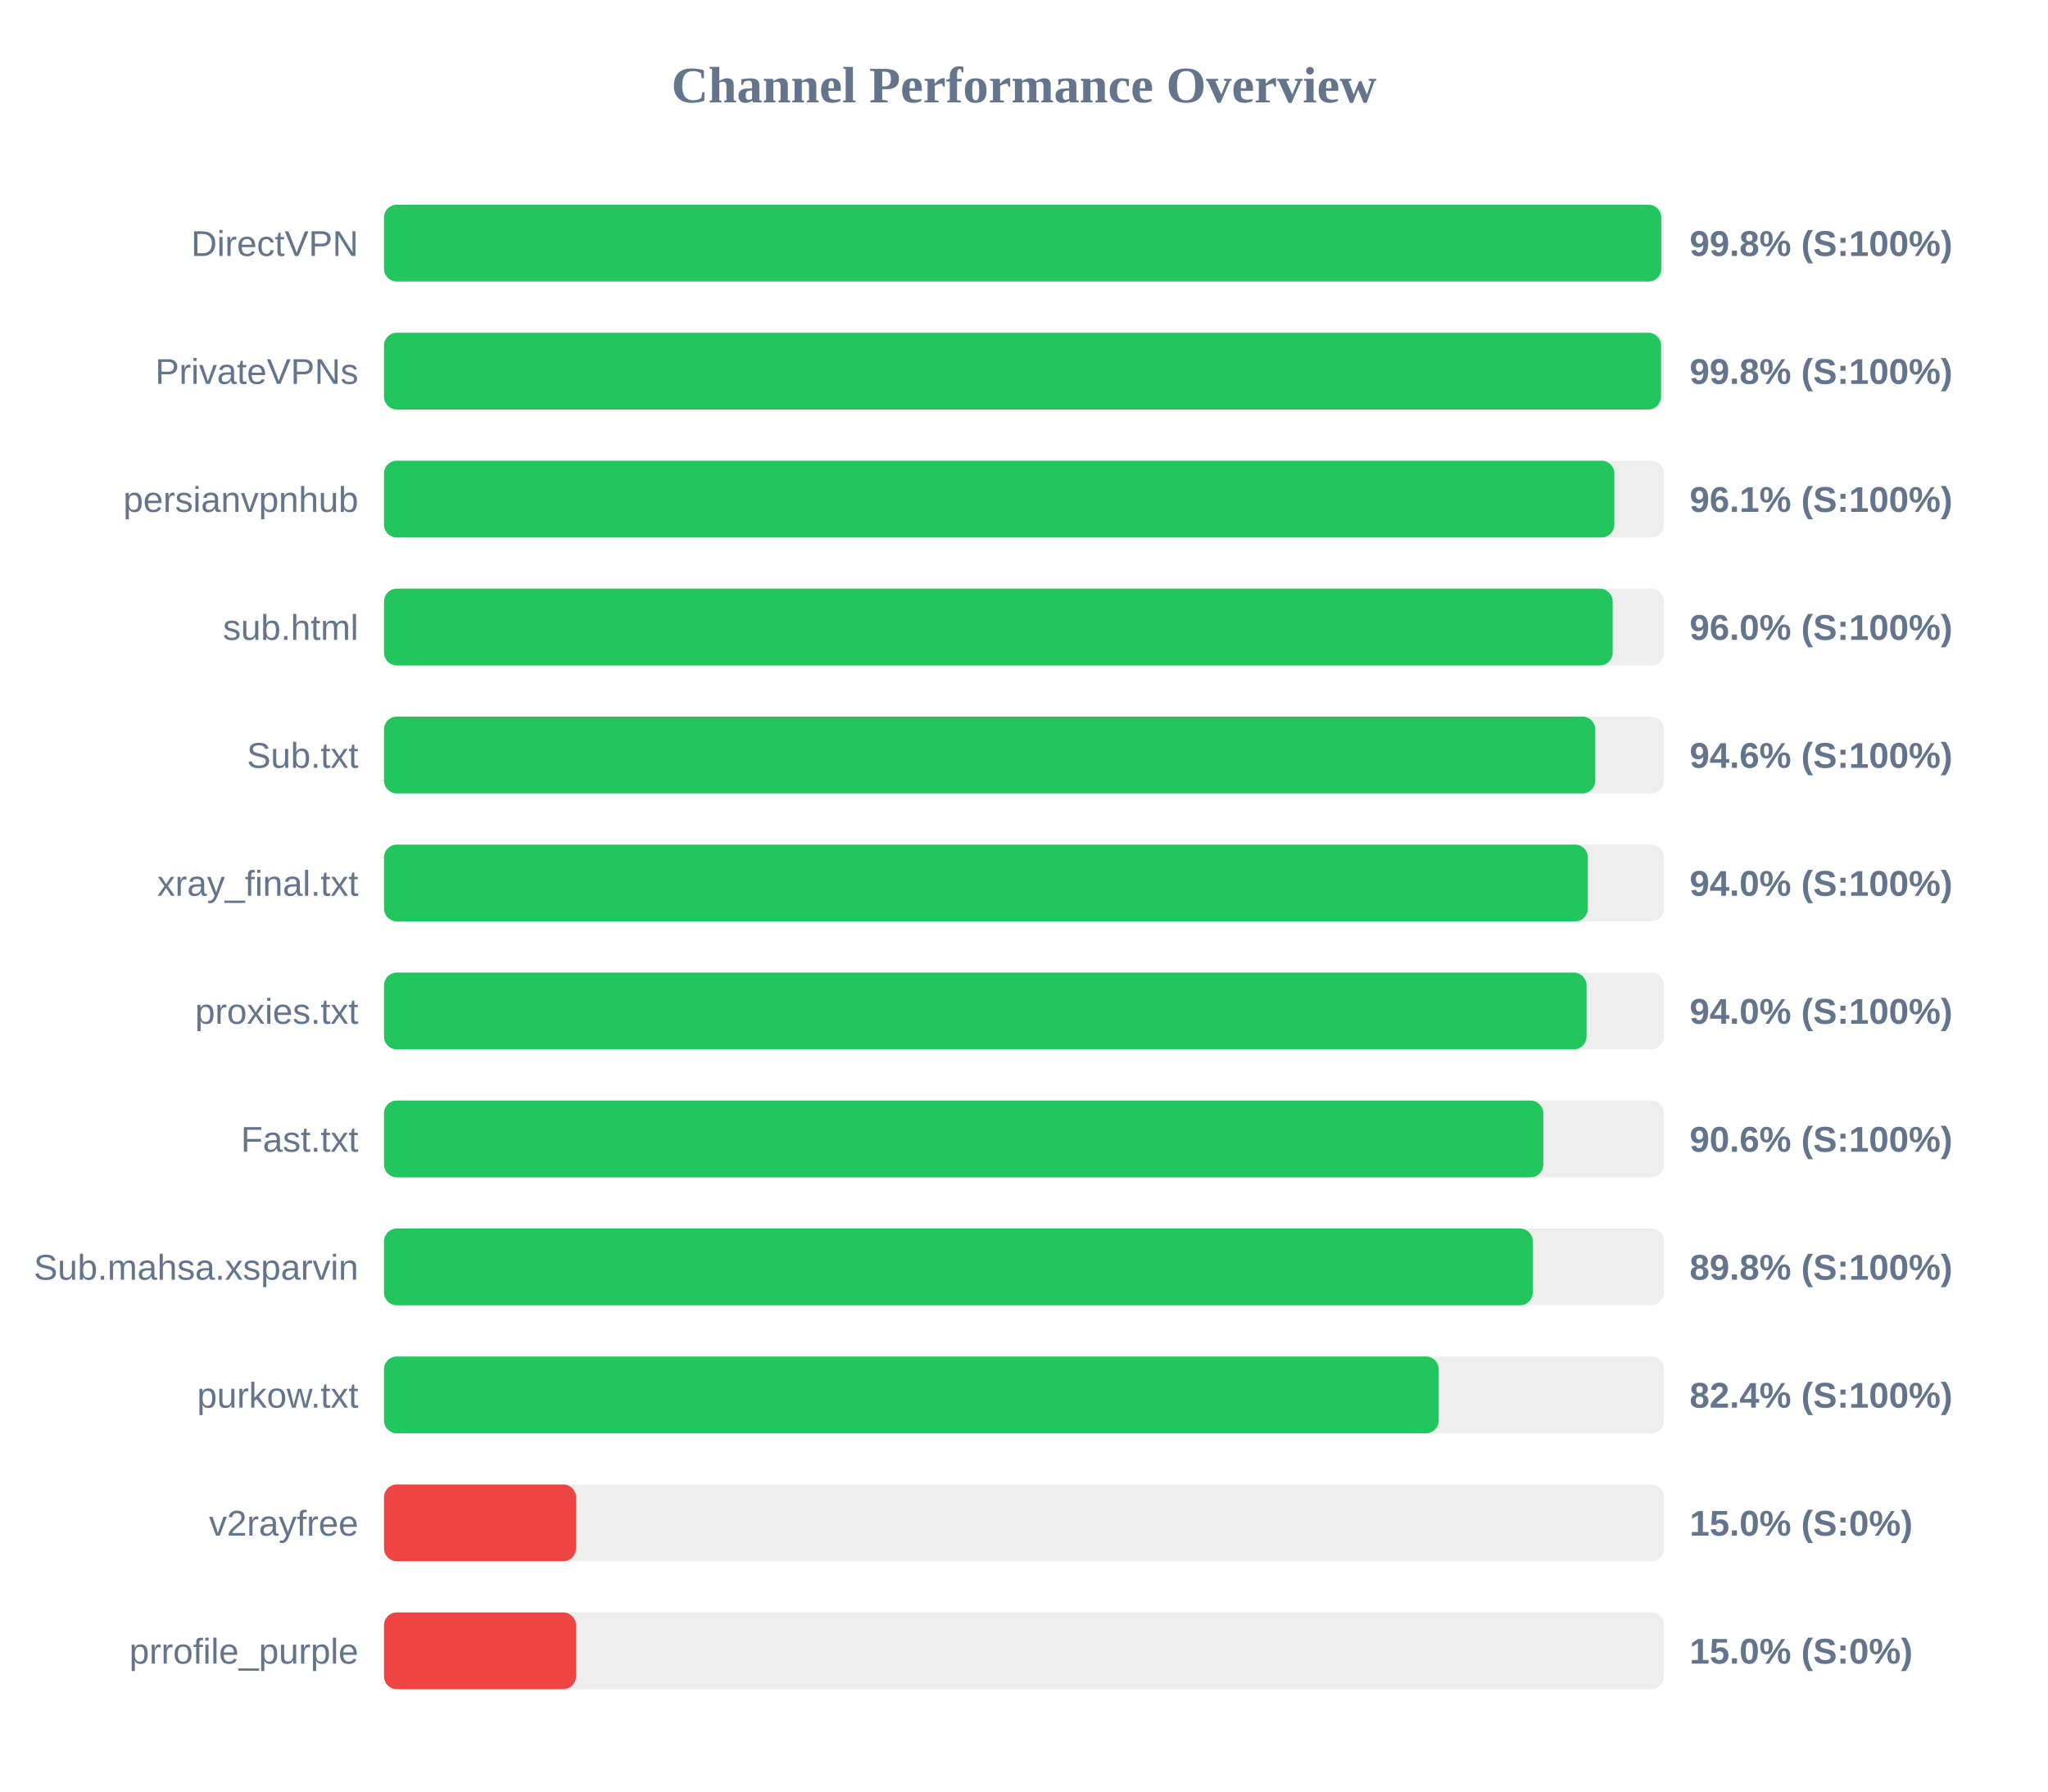
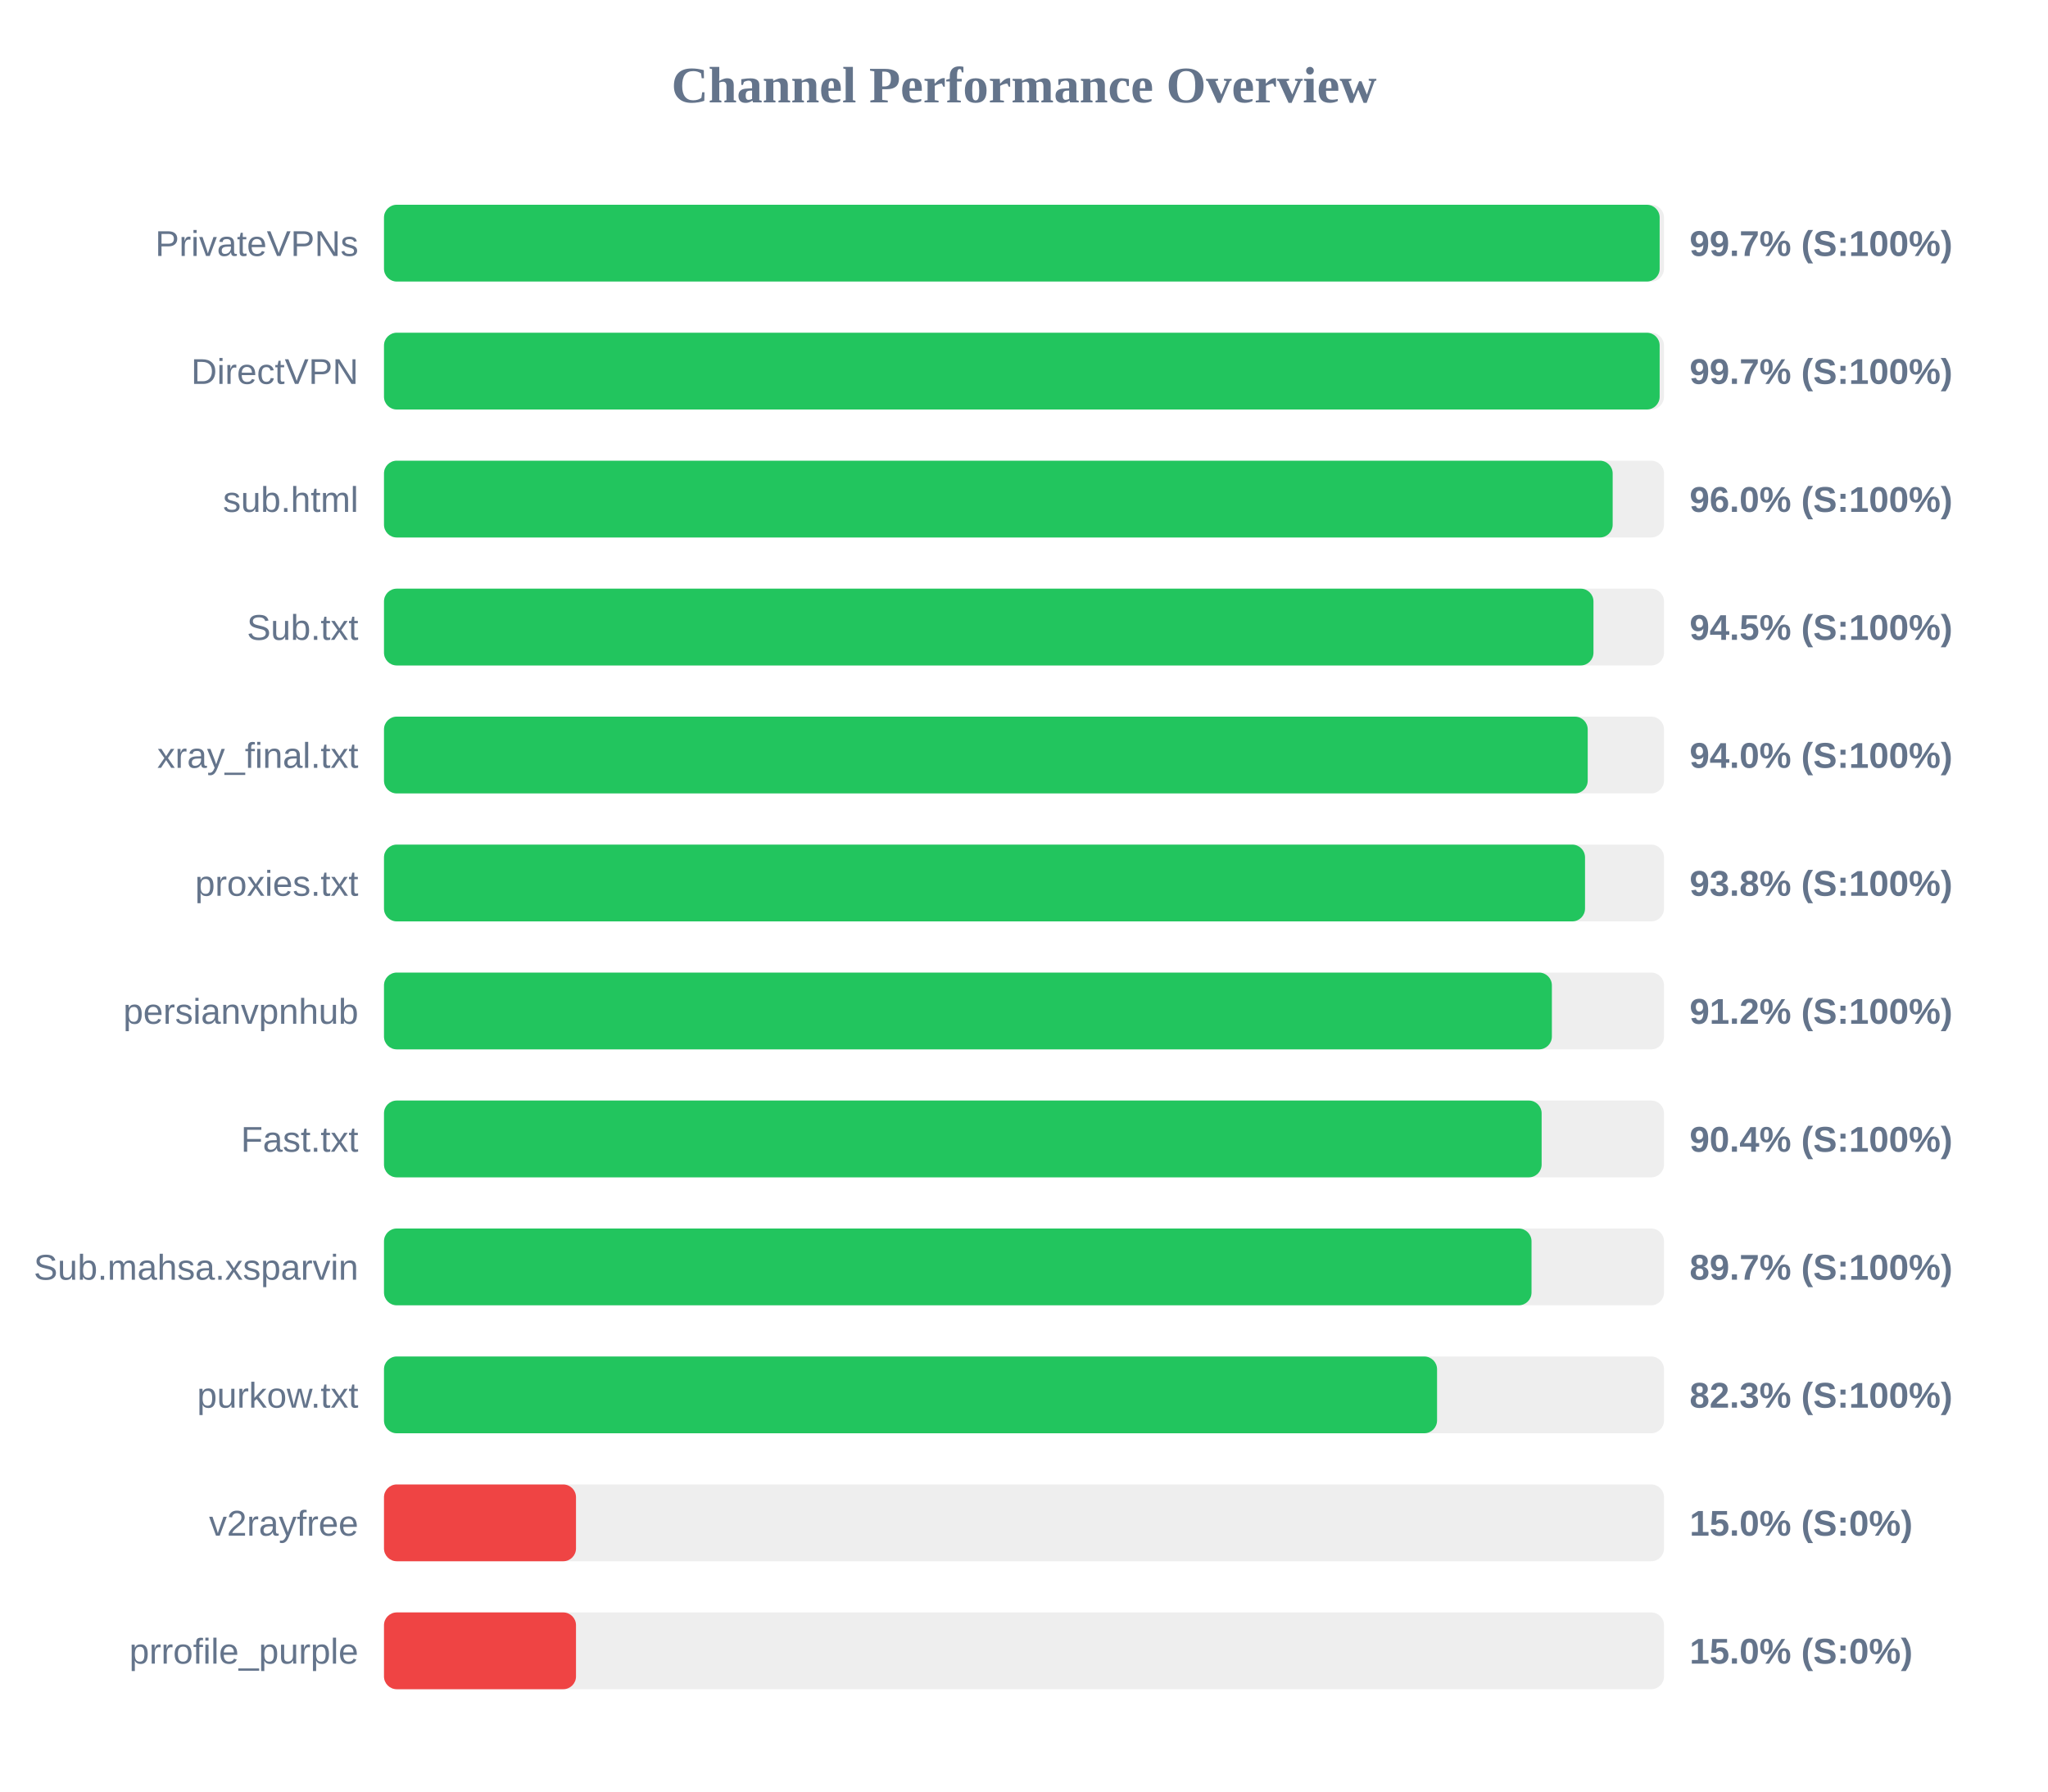
<svg xmlns="http://www.w3.org/2000/svg" width="800" height="700" version="1.1">
  <style>
        .row { font: 14px Arial; fill: #64748b; }
        .score { font: bold 14px Arial; fill: #64748b; }
    </style>
  <text x="400" y="40" text-anchor="middle" font-size="20px" font-weight="bold" fill="#64748b">Channel Performance Overview</text>
  <rect x="150" y="80" width="500" height="30" fill="#eee" rx="5" />
-   <rect x="150" y="80" width="498.95" height="30" fill="#22c55e" rx="5" />
-   <text x="140" y="100" text-anchor="end" class="row">DirectVPN</text>
-   <text x="660" y="100" text-anchor="start" class="score">99.8% (S:100%)</text>
+   <rect x="150" y="80" width="498.3" height="30" fill="#22c55e" rx="5" />
+   <text x="140" y="100" text-anchor="end" class="row">PrivateVPNs</text>
+   <text x="660" y="100" text-anchor="start" class="score">99.7% (S:100%)</text>
  <rect x="150" y="130" width="500" height="30" fill="#eee" rx="5" />
-   <rect x="150" y="130" width="498.85" height="30" fill="#22c55e" rx="5" />
-   <text x="140" y="150" text-anchor="end" class="row">PrivateVPNs</text>
-   <text x="660" y="150" text-anchor="start" class="score">99.8% (S:100%)</text>
+   <rect x="150" y="130" width="498.3" height="30" fill="#22c55e" rx="5" />
+   <text x="140" y="150" text-anchor="end" class="row">DirectVPN</text>
+   <text x="660" y="150" text-anchor="start" class="score">99.7% (S:100%)</text>
  <rect x="150" y="180" width="500" height="30" fill="#eee" rx="5" />
-   <rect x="150" y="180" width="480.6" height="30" fill="#22c55e" rx="5" />
-   <text x="140" y="200" text-anchor="end" class="row">persianvpnhub</text>
-   <text x="660" y="200" text-anchor="start" class="score">96.1% (S:100%)</text>
+   <rect x="150" y="180" width="479.95" height="30" fill="#22c55e" rx="5" />
+   <text x="140" y="200" text-anchor="end" class="row">sub.html</text>
+   <text x="660" y="200" text-anchor="start" class="score">96.0% (S:100%)</text>
  <rect x="150" y="230" width="500" height="30" fill="#eee" rx="5" />
-   <rect x="150" y="230" width="479.95" height="30" fill="#22c55e" rx="5" />
-   <text x="140" y="250" text-anchor="end" class="row">sub.html</text>
-   <text x="660" y="250" text-anchor="start" class="score">96.0% (S:100%)</text>
+   <rect x="150" y="230" width="472.45" height="30" fill="#22c55e" rx="5" />
+   <text x="140" y="250" text-anchor="end" class="row">Sub.txt</text>
+   <text x="660" y="250" text-anchor="start" class="score">94.5% (S:100%)</text>
  <rect x="150" y="280" width="500" height="30" fill="#eee" rx="5" />
-   <rect x="150" y="280" width="473.15" height="30" fill="#22c55e" rx="5" />
-   <text x="140" y="300" text-anchor="end" class="row">Sub.txt</text>
-   <text x="660" y="300" text-anchor="start" class="score">94.6% (S:100%)</text>
+   <rect x="150" y="280" width="470.2" height="30" fill="#22c55e" rx="5" />
+   <text x="140" y="300" text-anchor="end" class="row">xray_final.txt</text>
+   <text x="660" y="300" text-anchor="start" class="score">94.0% (S:100%)</text>
  <rect x="150" y="330" width="500" height="30" fill="#eee" rx="5" />
-   <rect x="150" y="330" width="470.25" height="30" fill="#22c55e" rx="5" />
-   <text x="140" y="350" text-anchor="end" class="row">xray_final.txt</text>
-   <text x="660" y="350" text-anchor="start" class="score">94.0% (S:100%)</text>
+   <rect x="150" y="330" width="469.15" height="30" fill="#22c55e" rx="5" />
+   <text x="140" y="350" text-anchor="end" class="row">proxies.txt</text>
+   <text x="660" y="350" text-anchor="start" class="score">93.8% (S:100%)</text>
  <rect x="150" y="380" width="500" height="30" fill="#eee" rx="5" />
-   <rect x="150" y="380" width="469.75" height="30" fill="#22c55e" rx="5" />
-   <text x="140" y="400" text-anchor="end" class="row">proxies.txt</text>
-   <text x="660" y="400" text-anchor="start" class="score">94.0% (S:100%)</text>
+   <rect x="150" y="380" width="456.2" height="30" fill="#22c55e" rx="5" />
+   <text x="140" y="400" text-anchor="end" class="row">persianvpnhub</text>
+   <text x="660" y="400" text-anchor="start" class="score">91.2% (S:100%)</text>
  <rect x="150" y="430" width="500" height="30" fill="#eee" rx="5" />
-   <rect x="150" y="430" width="452.85" height="30" fill="#22c55e" rx="5" />
+   <rect x="150" y="430" width="452.2" height="30" fill="#22c55e" rx="5" />
  <text x="140" y="450" text-anchor="end" class="row">Fast.txt</text>
-   <text x="660" y="450" text-anchor="start" class="score">90.6% (S:100%)</text>
+   <text x="660" y="450" text-anchor="start" class="score">90.4% (S:100%)</text>
  <rect x="150" y="480" width="500" height="30" fill="#eee" rx="5" />
-   <rect x="150" y="480" width="448.75" height="30" fill="#22c55e" rx="5" />
+   <rect x="150" y="480" width="448.25" height="30" fill="#22c55e" rx="5" />
  <text x="140" y="500" text-anchor="end" class="row">Sub.mahsa.xsparvin</text>
-   <text x="660" y="500" text-anchor="start" class="score">89.8% (S:100%)</text>
+   <text x="660" y="500" text-anchor="start" class="score">89.7% (S:100%)</text>
  <rect x="150" y="530" width="500" height="30" fill="#eee" rx="5" />
-   <rect x="150" y="530" width="412.0" height="30" fill="#22c55e" rx="5" />
+   <rect x="150" y="530" width="411.35" height="30" fill="#22c55e" rx="5" />
  <text x="140" y="550" text-anchor="end" class="row">purkow.txt</text>
-   <text x="660" y="550" text-anchor="start" class="score">82.4% (S:100%)</text>
+   <text x="660" y="550" text-anchor="start" class="score">82.3% (S:100%)</text>
  <rect x="150" y="580" width="500" height="30" fill="#eee" rx="5" />
  <rect x="150" y="580" width="75.0" height="30" fill="#ef4444" rx="5" />
  <text x="140" y="600" text-anchor="end" class="row">v2rayfree</text>
  <text x="660" y="600" text-anchor="start" class="score">15.0% (S:0%)</text>
  <rect x="150" y="630" width="500" height="30" fill="#eee" rx="5" />
  <rect x="150" y="630" width="75.0" height="30" fill="#ef4444" rx="5" />
  <text x="140" y="650" text-anchor="end" class="row">prrofile_purple</text>
  <text x="660" y="650" text-anchor="start" class="score">15.0% (S:0%)</text>
</svg>
